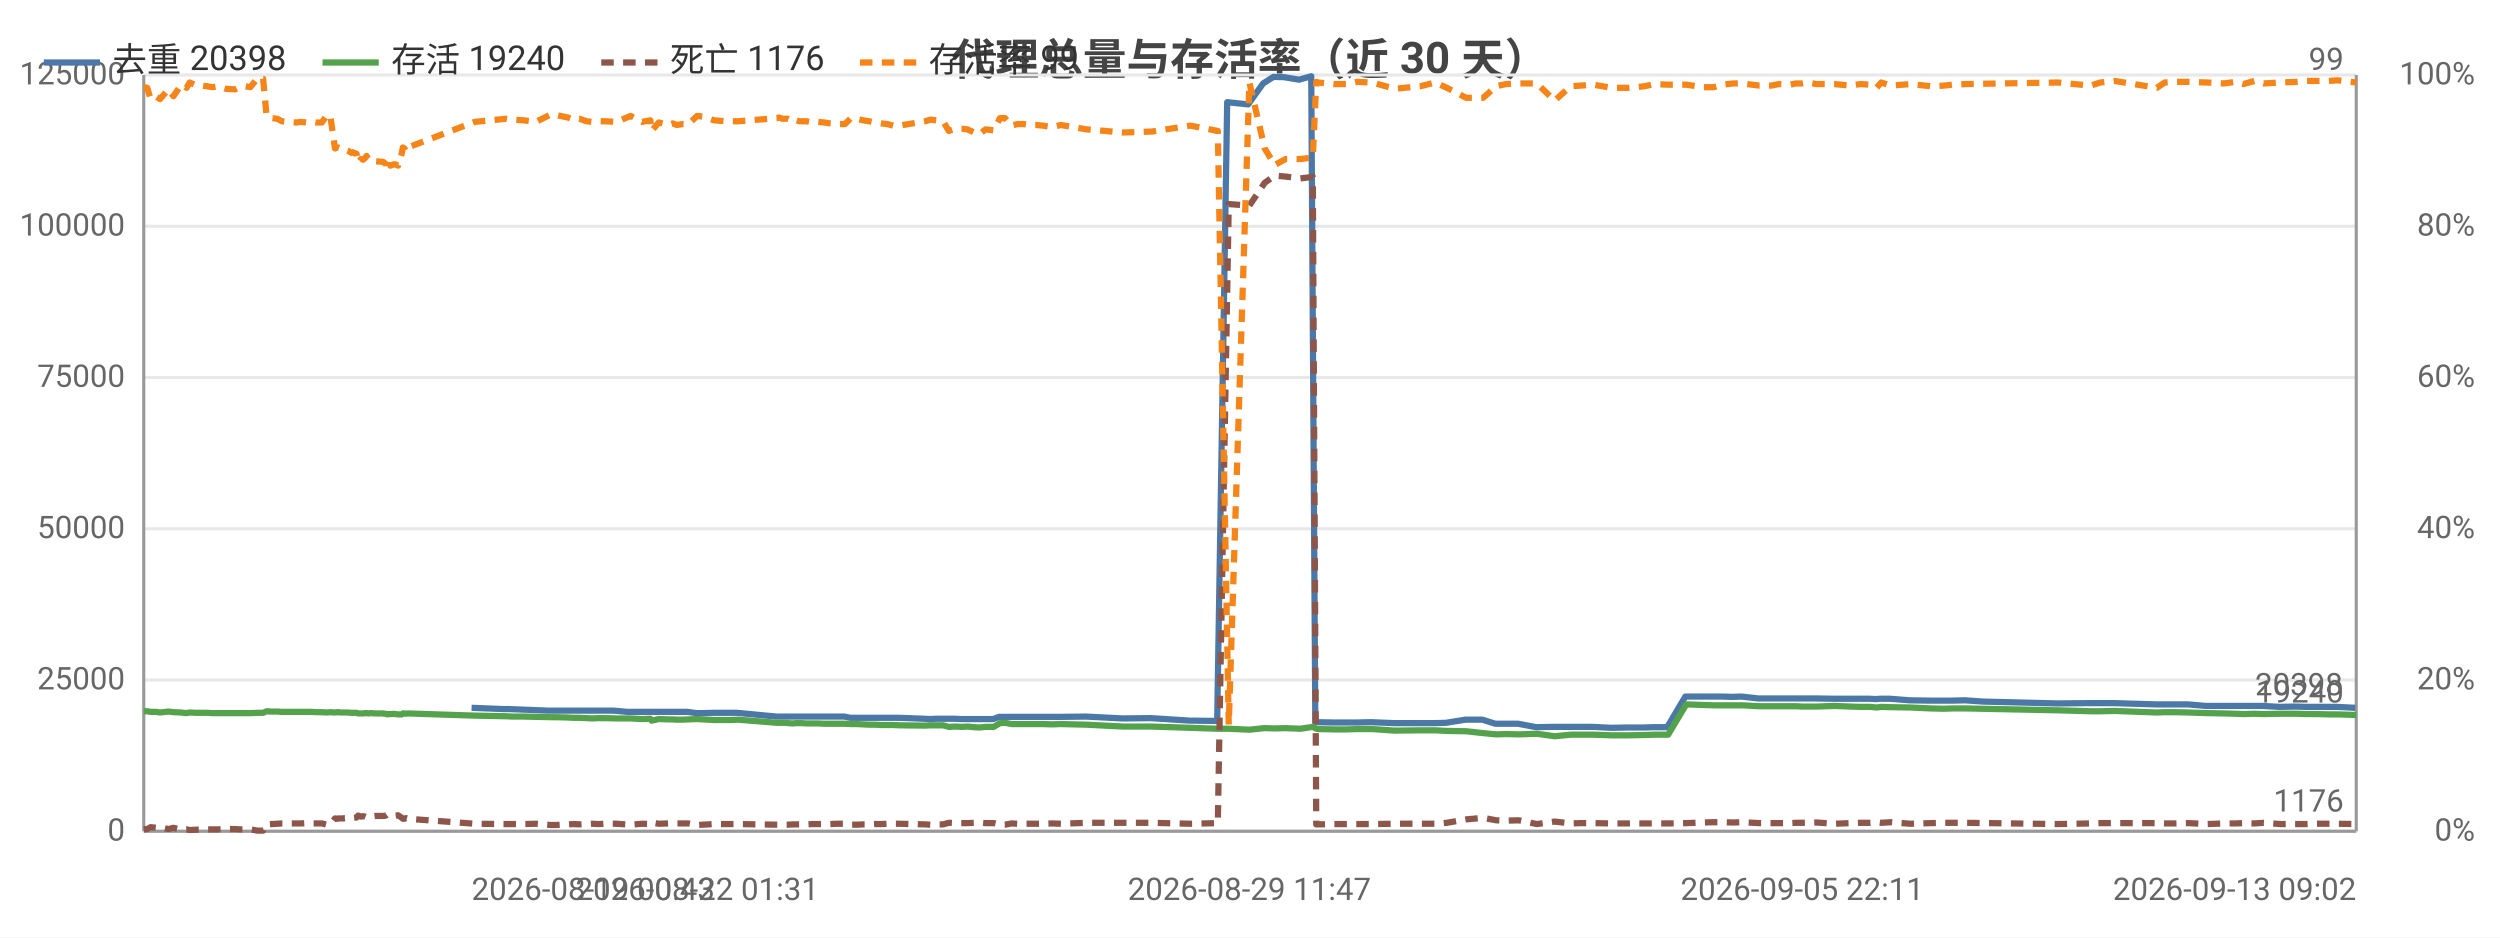
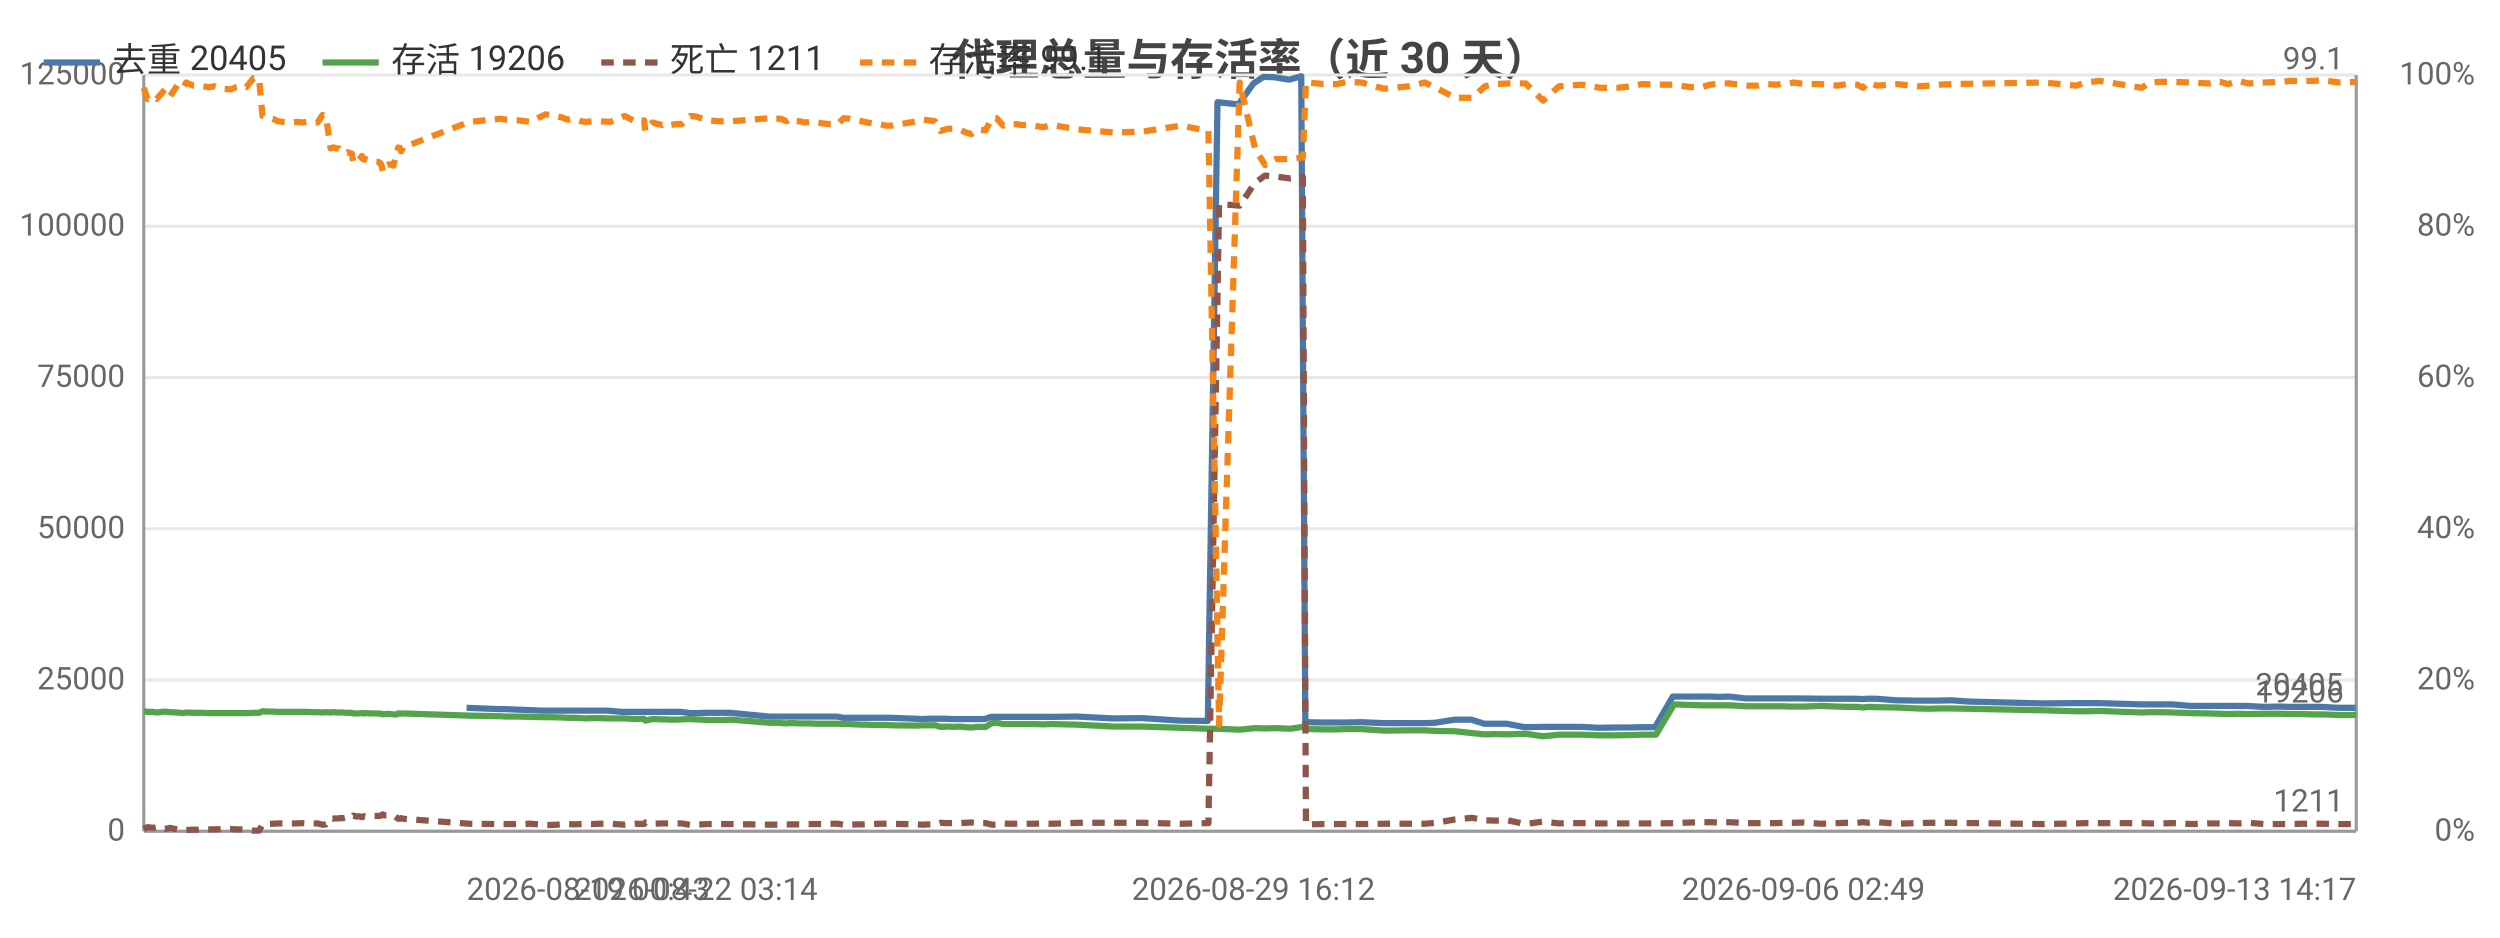
<svg xmlns="http://www.w3.org/2000/svg" width="800" height="300" viewBox="0 0 800 300">
  <rect width="800" height="300" fill="#ffffff" />
  <style>text{font-family:system-ui,-apple-system,'Segoe UI',Roboto,'PingFang SC','Microsoft YaHei','Noto Sans CJK SC',sans-serif}.g{stroke:#e8e8e8;stroke-width:1}.a{stroke:#999;stroke-width:1}.t{font-size:10px;fill:#666}.m{font-size:10px;text-anchor:middle;fill:#666}.e{font-size:10px;text-anchor:end;fill:#666}.l{font-size:11px;fill:#333}.tt{font-size:14px;font-weight:600;text-anchor:middle;fill:#444}.em{font-size:13px;text-anchor:middle;fill:#999}</style>
  <text class="tt" x="400.0" y="24">代理总量与存活率（近 30 天）</text>
  <line class="g" x1="46" y1="266" x2="754" y2="266" />
  <text class="e" x="40" y="269">0</text>
  <line class="g" x1="46" y1="217.6" x2="754" y2="217.6" />
  <text class="e" x="40" y="220.6">25000</text>
  <line class="g" x1="46" y1="169.2" x2="754" y2="169.2" />
  <text class="e" x="40" y="172.2">50000</text>
  <line class="g" x1="46" y1="120.8" x2="754" y2="120.8" />
  <text class="e" x="40" y="123.8">75000</text>
  <line class="g" x1="46" y1="72.4" x2="754" y2="72.4" />
  <text class="e" x="40" y="75.4">100000</text>
  <line class="g" x1="46" y1="24" x2="754" y2="24" />
  <text class="e" x="40" y="27">125000</text>
  <text class="e" x="792" y="269">0%</text>
  <text class="e" x="792" y="220.6">20%</text>
  <text class="e" x="792" y="172.2">40%</text>
  <text class="e" x="792" y="123.8">60%</text>
  <text class="e" x="792" y="75.4">80%</text>
  <text class="e" x="792" y="27">100%</text>
  <line class="a" x1="754" y1="24" x2="754" y2="266" />
  <line class="a" x1="46" y1="24" x2="46" y2="266" />
  <line class="a" x1="46" y1="266" x2="754" y2="266" />
-   <polyline fill="none" stroke="#4c78a8" stroke-width="2" stroke-linejoin="round" points="150.9,226.5 161.0,226.9 162.9,226.9 175.3,227.4 176.9,227.4 180.8,227.4 182.6,227.4 184.4,227.4 186.8,227.4 188.5,227.4 190.5,227.4 192.5,227.4 196.3,227.4 200.8,227.8 205.2,227.8 207.8,227.8 208.2,227.8 210.5,227.8 213.6,227.8 214.3,227.8 214.9,227.8 216.3,227.8 218.1,227.8 220.0,227.8 222.9,228.2 224.5,228.2 228.2,228.1 231.9,228.1 233.3,228.1 235.8,228.1 248.4,229.3 249.0,229.3 250.0,229.3 251.4,229.3 251.9,229.3 253.7,229.3 254.2,229.3 254.6,229.3 255.6,229.3 256.2,229.3 257.8,229.3 259.6,229.3 261.6,229.3 263.6,229.3 265.5,229.3 267.5,229.3 270.2,229.3 272.1,229.7 273.8,229.7 275.9,229.7 277.8,229.7 279.6,229.7 281.7,229.7 283.7,229.7 285.6,229.7 287.6,229.7 295.8,230.0 297.5,230.1 299.5,230.0 301.5,230.0 303.3,230.0 305.5,230.0 307.5,230.1 309.3,230.1 311.4,230.1 313.2,230.1 315.1,230.1 317.8,230.1 319.7,229.4 321.3,229.4 323.4,229.4 325.3,229.4 327.2,229.4 329.3,229.4 331.3,229.4 333.4,229.4 336.3,229.4 339.2,229.4 347.4,229.3 359.2,229.9 368.3,229.8 380.7,230.6 389.5,230.7 392.7,32.7 399.4,33.4 404.2,26.7 407.5,24.6 410.9,24.7 415.7,25.5 419.6,24.4 420.9,231.1 421.5,231.1 426.5,231.2 430.8,231.2 434.1,231.2 438.8,231.1 446.1,231.4 454.2,231.4 459.1,231.4 462.7,231.3 468.9,230.3 474.4,230.3 478.5,231.6 481.7,231.6 485.8,231.6 491.6,232.7 497.2,232.6 502.3,232.6 505.4,232.6 509.7,232.6 515.5,232.9 521.1,232.8 526.0,232.8 529.1,232.7 533.5,232.7 539.3,222.9 544.7,222.9 548.1,222.9 550.9,222.9 554.4,223.0 557.3,222.9 562.6,223.5 566.4,223.5 569.0,223.5 572.4,223.5 574.4,223.5 576.4,223.5 578.0,223.5 581.0,223.5 586.7,223.6 591.7,223.6 595.0,223.6 598.2,223.6 600.2,223.7 601.7,223.6 604.8,223.6 611.1,224.1 617.6,224.2 621.7,224.2 624.6,224.2 628.8,224.1 634.5,224.5 658.4,225.1 668.7,225.0 671.9,225.0 676.4,225.0 689.8,225.4 692.4,225.4 695.7,225.4 700.1,225.4 705.9,225.9 711.3,225.9 715.0,225.9 717.6,225.9 721.1,225.9 724.0,225.9 729.5,226.2 734.5,226.1 737.8,226.2 741.2,226.2 744.7,226.2 747.8,226.2 753.7,226.5" />
-   <text class="t" x="749.7" y="222.5" text-anchor="end" fill="#4c78a8">20398</text>
-   <polyline fill="none" stroke="#54a24b" stroke-width="2" stroke-linejoin="round" points="46,227.6 47.1,227.6 48.2,227.8 49.2,227.8 50.1,227.8 51.2,228.0 53.9,227.7 55.5,227.9 58.0,228.0 58.8,228.1 59.7,228.2 60.7,228.0 62.9,228.1 64.6,228.1 66.2,228.1 68.0,228.2 69.8,228.2 72.2,228.2 75.2,228.2 76.7,228.2 78.5,228.2 80.1,228.2 82.4,228.1 84.2,228.1 85.3,227.6 86.9,227.7 88.7,227.7 90.2,227.8 91.8,227.8 94.8,227.8 96.3,227.8 98.1,227.8 99.7,227.8 101.3,227.9 103.0,227.9 104.6,228.0 105.7,227.9 107.2,228.0 108.0,227.9 108.3,227.9 109.1,228.0 109.9,228.0 110.3,228.0 110.6,228.0 111.3,228.0 112.4,228.1 112.8,228.1 113.2,228.1 114.1,228.1 114.6,228.3 115.5,228.3 116.2,228.3 116.8,228.2 117.3,228.2 118.0,228.3 118.5,228.2 120.1,228.3 122.6,228.3 123.0,228.4 123.6,228.4 124.0,228.6 124.5,228.5 124.9,228.5 125.5,228.5 125.9,228.4 126.5,228.5 127.4,228.6 128.6,228.6 128.9,228.3 129.4,228.3 129.9,228.4 130.5,228.3 151.9,229.0 162.0,229.2 163.9,229.3 167.6,229.3 171.5,229.4 176.3,229.5 177.9,229.5 181.7,229.6 183.6,229.7 185.4,229.7 187.7,229.8 189.5,229.9 191.5,229.8 193.5,229.8 197.3,229.9 201.8,229.9 205.5,230.1 208.1,230.0 208.5,230.6 210.8,230.1 213.9,230.2 214.7,230.2 215.3,230.2 216.6,230.3 218.4,230.3 220.3,230.2 223.1,230.1 224.8,230.2 228.5,230.4 232.2,230.4 233.6,230.4 236.2,230.3 248.7,231.3 249.3,231.3 250.3,231.3 251.7,231.3 252.1,231.4 253.9,231.5 254.5,231.4 254.8,231.4 255.8,231.4 256.5,231.4 258.0,231.5 259.9,231.5 261.8,231.5 263.8,231.6 265.7,231.6 267.7,231.6 270.4,231.6 272.3,231.7 274.1,231.7 276.2,231.8 278.1,231.9 279.9,231.9 282.0,232.0 283.9,232.0 285.8,232.0 287.8,232.1 296.1,232.2 297.7,232.1 299.8,232.1 301.8,232.1 303.6,232.6 305.7,232.5 307.8,232.6 309.6,232.5 311.7,232.7 313.4,232.8 315.4,232.6 318.0,232.6 320.0,231.4 321.6,231.3 323.7,231.7 325.6,231.7 327.5,231.7 329.6,231.7 331.5,231.7 333.7,231.7 336.6,231.8 339.5,231.7 347.7,231.9 359.5,232.5 368.6,232.5 380.9,232.9 389.7,233.2 393.2,233.2 399.8,233.5 404.7,233.0 407.9,233.1 411.4,233.0 416.1,233.2 420.1,232.6 421.2,233.2 421.8,233.3 426.8,233.4 431.1,233.4 434.3,233.3 439.1,233.3 446.3,233.8 454.5,233.7 459.3,233.7 463.0,233.9 469.2,234.0 474.6,234.6 478.8,235.0 481.9,234.9 486.0,235.0 491.8,234.8 497.5,235.6 502.6,235.1 505.7,235.1 509.9,235.1 515.7,235.3 521.3,235.3 526.3,235.2 529.3,235.1 533.8,235.1 539.6,225.4 545.1,225.6 548.4,225.7 551.2,225.7 554.7,225.7 557.5,225.7 563.0,226.0 566.7,226.0 569.3,226.0 572.8,226.0 574.7,226.0 576.7,226.1 578.3,226.1 581.3,226.1 587.0,225.9 592.1,226.1 595.3,226.2 598.5,226.2 600.5,226.4 602.0,226.2 605.1,226.3 611.3,226.4 617.9,226.7 622.0,226.8 624.8,226.7 629.1,226.7 658.6,227.3 669.0,227.6 672.1,227.6 676.7,227.5 690.2,228.0 692.7,227.9 696.0,227.9 700.4,228.0 706.2,228.2 711.7,228.3 715.3,228.4 717.9,228.5 721.4,228.4 724.4,228.5 729.8,228.4 734.8,228.4 738.1,228.5 741.5,228.5 745.0,228.6 748.1,228.6 754,228.8" />
-   <text class="t" x="750" y="224.8" text-anchor="end" fill="#54a24b">19240</text>
-   <polyline fill="none" stroke="#8c564b" stroke-width="2" stroke-dasharray="4,3" stroke-linejoin="round" points="46,265.4 47.1,265.3 48.2,264.7 49.2,264.8 50.1,264.9 51.2,264.7 53.9,265.3 55.5,264.9 58.0,265.5 58.8,265.5 59.7,265.4 60.7,265.6 62.9,265.5 64.6,265.5 66.2,265.4 68.0,265.4 69.8,265.4 72.2,265.3 75.2,265.3 76.7,265.4 78.5,265.4 80.1,265.4 82.4,265.8 84.2,265.8 85.3,263.8 86.9,263.7 88.7,263.6 90.2,263.5 91.8,263.5 94.8,263.5 96.3,263.5 98.1,263.4 99.7,263.5 101.3,263.5 103.0,263.5 104.6,263.9 105.7,263.8 107.2,261.9 108.0,262.0 108.3,261.9 109.1,261.9 109.9,261.9 110.3,261.8 110.6,261.8 111.3,261.8 112.4,261.6 112.8,261.7 113.2,261.7 114.1,261.6 114.6,261.0 115.5,261.3 116.2,261.2 116.8,261.3 117.3,261.5 118.0,261.2 118.5,261.3 120.1,261.1 122.6,261.1 123.0,261.1 123.6,260.9 124.0,260.6 124.5,260.9 124.9,260.9 125.5,260.9 125.9,261.0 126.5,261.0 127.4,260.9 128.6,261.7 128.9,262.0 129.4,262.0 129.9,261.8 130.5,262.0 151.9,263.6 162.0,263.7 163.9,263.7 167.6,263.7 171.5,263.6 176.3,264.0 177.9,264.0 181.7,263.8 183.6,263.7 185.4,263.8 187.7,263.7 189.5,263.6 191.5,263.7 193.5,263.6 197.3,263.6 201.8,263.9 205.5,263.6 208.1,263.7 208.5,263.2 210.8,263.6 213.9,263.5 214.7,263.5 215.3,263.5 216.6,263.5 218.4,263.5 220.3,263.5 223.1,264.0 224.8,263.9 228.5,263.7 232.2,263.7 233.6,263.7 236.2,263.7 248.7,263.9 249.3,263.9 250.3,263.9 251.7,263.9 252.1,263.9 253.9,263.8 254.5,263.8 254.8,263.8 255.8,263.8 256.5,263.8 258.0,263.8 259.9,263.7 261.8,263.7 263.8,263.7 265.7,263.7 267.7,263.6 270.4,263.6 272.3,263.9 274.1,263.9 276.2,263.8 278.1,263.8 279.9,263.7 282.0,263.7 283.9,263.6 285.8,263.6 287.8,263.6 296.1,263.8 297.7,263.9 299.8,263.8 301.8,263.8 303.6,263.3 305.7,263.4 307.8,263.4 309.6,263.4 311.7,263.3 313.4,263.2 315.4,263.4 318.0,263.4 320.0,263.9 321.6,263.9 323.7,263.5 325.6,263.6 327.5,263.6 329.6,263.6 331.5,263.6 333.7,263.6 336.6,263.5 339.5,263.6 347.7,263.3 359.5,263.3 368.6,263.3 380.9,263.6 389.7,263.4 393.2,65.3 399.8,65.8 404.7,58.5 407.9,56.2 411.4,56.5 416.1,57.1 420.1,56.6 421.2,263.8 421.8,263.8 426.8,263.7 431.1,263.7 434.3,263.7 439.1,263.7 446.3,263.6 454.5,263.6 459.3,263.6 463.0,263.3 469.2,262.2 474.6,261.7 478.8,262.5 481.9,262.6 486.0,262.5 491.8,263.7 497.5,262.9 502.6,263.5 505.7,263.4 509.9,263.4 515.7,263.5 521.3,263.5 526.3,263.5 529.3,263.5 533.8,263.5 539.6,263.4 545.1,263.2 548.4,263.1 551.2,263.1 554.7,263.2 557.5,263.1 563.0,263.4 566.7,263.4 569.3,263.4 572.8,263.4 574.7,263.3 576.7,263.3 578.3,263.3 581.3,263.2 587.0,263.6 592.1,263.4 595.3,263.3 598.5,263.3 600.5,263.1 602.0,263.3 605.1,263.1 611.3,263.6 617.9,263.4 622.0,263.3 624.8,263.3 629.1,263.3 658.6,263.7 669.0,263.5 672.1,263.4 676.7,263.4 690.2,263.4 692.7,263.5 696.0,263.5 700.4,263.4 706.2,263.7 711.7,263.5 715.3,263.5 717.9,263.4 721.4,263.5 724.4,263.3 729.8,263.7 734.8,263.7 738.1,263.7 741.5,263.6 745.0,263.6 748.1,263.6 754,263.7" />
-   <text class="t" x="750" y="259.7" text-anchor="end" fill="#8c564b">1176</text>
-   <polyline fill="none" stroke="#f58518" stroke-width="2" stroke-dasharray="4,3" stroke-linejoin="round" points="46,27.9 47.1,28.1 48.2,31.7 49.2,31.3 50.1,31.0 51.2,31.7 53.9,28.6 55.5,30.8 58.0,27.1 58.8,27.4 59.7,28.1 60.7,26.4 62.9,27.4 64.6,27.4 66.2,27.6 68.0,27.9 69.8,27.6 72.2,28.4 75.2,28.6 76.7,27.9 78.5,27.6 80.1,27.9 82.4,25.0 84.2,25.2 85.3,37.1 86.9,37.8 88.7,38.0 90.2,38.8 91.8,39.0 94.8,39.2 96.3,39.0 98.1,39.2 99.7,39.0 101.3,39.2 103.0,39.2 104.6,36.8 105.7,37.1 107.2,47.5 108.0,47.2 108.3,47.2 109.1,47.5 109.9,47.5 110.3,48.0 110.6,48.0 111.3,48.2 112.4,48.9 112.8,48.7 113.2,48.9 114.1,49.2 114.6,52.1 115.5,50.9 116.2,51.1 116.8,50.6 117.3,49.9 118.0,51.1 118.5,50.9 120.1,51.6 122.6,51.8 123.0,52.1 123.6,52.6 124.0,54.7 124.5,52.8 124.9,53.0 125.5,52.8 125.9,52.6 126.5,52.6 127.4,53.0 128.6,48.9 128.9,47.2 129.4,47.5 129.9,48.4 130.5,47.2 151.9,39.0 162.0,38.0 163.9,38.3 167.6,38.5 171.5,39.0 176.3,36.6 177.9,36.8 181.7,37.6 183.6,38.3 185.4,38.0 187.7,38.8 189.5,39.0 191.5,38.8 193.5,38.8 197.3,39.0 201.8,37.1 205.5,39.0 208.1,38.5 208.5,41.9 210.8,39.2 213.9,40.0 214.7,39.7 215.3,39.5 216.6,40.0 218.4,39.7 220.3,39.7 223.1,37.1 224.8,37.3 228.5,38.5 232.2,38.8 233.6,38.8 236.2,38.8 248.7,37.8 249.3,37.6 250.3,38.0 251.7,38.0 252.1,38.0 253.9,38.8 254.5,38.3 254.8,38.5 255.8,38.8 256.5,38.8 258.0,38.8 259.9,39.2 261.8,39.0 263.8,39.2 265.7,39.5 267.7,39.7 270.4,39.7 272.3,37.8 274.1,38.0 276.2,38.5 278.1,38.8 279.9,39.2 282.0,39.5 283.9,39.7 285.8,40.2 287.8,40.2 296.1,38.8 297.7,38.3 299.8,38.5 301.8,38.8 303.6,41.9 305.7,41.2 307.8,41.2 309.6,41.4 311.7,42.4 313.4,42.9 315.4,41.4 318.0,41.7 320.0,37.8 321.6,37.8 323.7,40.2 325.6,39.7 327.5,39.7 329.6,40.0 331.5,40.0 333.7,40.2 336.6,40.7 339.5,40.0 347.7,41.4 359.5,42.4 368.6,42.1 380.9,40.2 389.7,41.9 393.2,231.9 399.8,26.4 404.7,47.5 407.9,52.8 411.4,50.9 416.1,50.9 420.1,50.4 421.2,26.2 421.8,26.4 426.8,26.9 431.1,26.9 434.3,26.2 439.1,26.4 446.3,28.4 454.5,27.6 459.3,26.4 463.0,28.1 469.2,31.3 474.6,31.3 478.8,27.6 481.9,26.9 486.0,26.7 491.8,26.7 497.5,32.2 502.6,27.6 505.7,27.4 509.9,27.1 515.7,28.1 521.3,28.1 526.3,27.6 529.3,26.9 533.8,27.1 539.6,27.1 545.1,27.9 548.4,27.9 551.2,27.1 554.7,26.7 557.5,26.7 563.0,27.4 566.7,27.4 569.3,26.9 572.8,27.1 574.7,26.7 576.7,26.7 578.3,26.4 581.3,26.9 587.0,26.9 592.1,27.4 595.3,26.9 598.5,27.1 600.5,28.1 602.0,26.4 605.1,27.4 611.3,26.9 617.9,27.6 622.0,27.4 624.8,27.1 629.1,26.9 658.6,26.4 669.0,27.4 672.1,26.4 676.7,25.9 690.2,28.1 692.7,26.4 696.0,26.2 700.4,26.2 706.2,26.4 711.7,26.7 715.3,26.2 717.9,26.9 721.4,25.9 724.4,26.7 729.8,26.4 734.8,26.2 738.1,25.9 741.5,25.9 745.0,25.9 748.1,25.7 754,26.4" />
-   <text class="t" x="750" y="22.4" text-anchor="end" fill="#f58518">99</text>
-   <text class="t" x="150.9" y="288">2026-08-19 00:43</text>
-   <text class="m" x="223.1" y="288">2026-08-22 01:31</text>
-   <text class="m" x="399.8" y="288">2026-08-29 11:47</text>
-   <text class="m" x="576.7" y="288">2026-09-05 22:11</text>
-   <text class="e" x="754" y="288">2026-09-13 09:02</text>
+   <polyline fill="none" stroke="#4c78a8" stroke-width="2" stroke-linejoin="round" points="149.3,226.5 159.3,226.9 161.2,226.9 173.5,227.4 175.1,227.4 178.9,227.4 180.7,227.4 182.6,227.4 184.9,227.4 186.6,227.4 188.6,227.4 190.6,227.4 194.4,227.4 198.9,227.8 203.2,227.8 205.8,227.8 206.2,227.8 208.5,227.8 211.6,227.8 212.3,227.8 212.9,227.8 214.2,227.8 216.0,227.8 218.0,227.8 220.8,228.2 222.4,228.2 226.1,228.1 229.8,228.1 231.1,228.1 233.7,228.1 246.2,229.3 246.8,229.3 247.7,229.3 249.2,229.3 249.6,229.3 251.5,229.3 251.9,229.3 252.3,229.3 253.3,229.3 253.9,229.3 255.5,229.3 257.3,229.3 259.2,229.3 261.3,229.3 263.1,229.3 265.1,229.3 267.8,229.3 269.8,229.7 271.4,229.7 273.5,229.7 275.4,229.7 277.2,229.7 279.3,229.7 281.2,229.7 283.1,229.7 285.1,229.7 293.3,230.0 295.0,230.1 297.0,230.0 299.0,230.0 300.8,230.0 302.9,230.0 304.9,230.1 306.8,230.1 308.8,230.1 310.6,230.1 312.5,230.1 315.1,230.1 317.1,229.4 318.6,229.4 320.7,229.4 322.6,229.4 324.5,229.4 326.6,229.4 328.6,229.4 330.6,229.4 333.6,229.4 336.5,229.4 344.6,229.3 356.3,229.9 365.4,229.8 377.7,230.6 386.5,230.7 389.6,32.7 396.3,33.4 401.1,26.7 404.3,24.6 407.7,24.7 412.5,25.5 416.4,24.4 417.7,231.1 418.3,231.1 423.2,231.2 427.5,231.2 430.8,231.2 435.5,231.1 442.7,231.4 450.8,231.4 455.6,231.4 459.2,231.3 465.4,230.3 470.8,230.3 475.0,231.6 478.1,231.6 482.2,231.6 487.9,232.7 493.5,232.6 498.6,232.6 501.7,232.6 506.0,232.6 511.7,232.9 517.2,232.8 522.1,232.8 525.2,232.7 529.6,232.7 535.3,222.9 540.8,222.9 544.2,222.9 546.9,222.9 550.3,223.0 553.3,222.9 558.6,223.5 562.3,223.5 564.9,223.5 568.3,223.5 570.2,223.5 572.2,223.5 573.8,223.5 576.9,223.5 582.5,223.6 587.5,223.6 590.8,223.6 594.0,223.6 595.9,223.7 597.4,223.6 600.5,223.6 606.7,224.1 613.2,224.2 617.3,224.2 620.1,224.2 624.4,224.1 630.1,224.5 653.7,225.1 664.1,225.0 667.2,225.0 671.7,225.0 685.0,225.4 687.6,225.4 690.9,225.4 695.2,225.4 701.0,225.9 706.4,225.9 710.1,225.9 712.7,225.9 716.1,225.9 719.0,225.9 724.5,226.2 729.4,226.1 732.7,226.2 736.1,226.2 739.6,226.2 742.7,226.2 748.5,226.5 753.8,226.5" />
+   <text class="t" x="749.8" y="222.5" text-anchor="end" fill="#4c78a8">20405</text>
+   <polyline fill="none" stroke="#54a24b" stroke-width="2" stroke-linejoin="round" points="46,227.6 47.2,227.8 48.1,227.8 49.0,227.8 50.1,228.0 52.8,227.7 54.4,227.9 56.9,228.0 57.7,228.1 58.6,228.2 59.6,228.0 61.8,228.1 63.4,228.1 65.0,228.1 66.8,228.2 68.6,228.2 71.0,228.2 73.9,228.2 75.5,228.2 77.2,228.2 78.8,228.2 81.1,228.1 82.9,228.1 84.0,227.6 85.6,227.7 87.3,227.7 88.9,227.8 90.5,227.8 93.5,227.8 94.9,227.8 96.7,227.8 98.3,227.8 99.9,227.9 101.6,227.9 103.2,228.0 104.3,227.9 105.8,228.0 106.5,227.9 106.9,227.9 107.7,228.0 108.4,228.0 108.8,228.0 109.2,228.0 109.9,228.0 110.9,228.1 111.3,228.1 111.7,228.1 112.6,228.1 113.1,228.3 114.1,228.3 114.8,228.3 115.3,228.2 115.8,228.2 116.5,228.3 117.0,228.2 118.6,228.3 121.1,228.3 121.5,228.4 122.0,228.4 122.5,228.6 123.0,228.5 123.4,228.5 124.0,228.5 124.4,228.4 124.9,228.5 125.9,228.6 127.0,228.6 127.4,228.3 127.9,228.3 128.4,228.4 128.9,228.3 150.2,229.0 160.3,229.2 162.2,229.3 165.8,229.3 169.7,229.4 174.5,229.5 176.1,229.5 179.9,229.6 181.7,229.7 183.6,229.7 185.9,229.8 187.6,229.9 189.6,229.8 191.6,229.8 195.3,229.9 199.9,229.9 203.5,230.1 206.1,230.0 206.5,230.6 208.8,230.1 211.9,230.2 212.6,230.2 213.2,230.2 214.5,230.3 216.3,230.3 218.2,230.2 221.0,230.1 222.7,230.2 226.4,230.4 230.1,230.4 231.4,230.4 234.0,230.3 246.5,231.3 247.1,231.3 248.0,231.3 249.5,231.3 249.9,231.4 251.7,231.5 252.2,231.4 252.5,231.4 253.6,231.4 254.2,231.4 255.8,231.5 257.6,231.5 259.5,231.5 261.5,231.6 263.4,231.6 265.3,231.6 268.0,231.6 270.0,231.7 271.7,231.7 273.8,231.8 275.7,231.9 277.5,231.9 279.6,232.0 281.5,232.0 283.4,232.0 285.4,232.1 293.5,232.2 295.2,232.1 297.2,232.1 299.2,232.1 301.0,232.6 303.2,232.5 305.2,232.6 307.0,232.5 309.1,232.7 310.8,232.8 312.8,232.6 315.4,232.6 317.4,231.4 318.9,231.3 321.0,231.7 322.9,231.7 324.8,231.7 326.9,231.7 328.8,231.7 330.9,231.7 333.8,231.8 336.7,231.7 344.8,231.9 356.6,232.5 365.6,232.5 377.9,232.9 386.7,233.2 390.1,233.2 396.7,233.5 401.6,233.0 404.8,233.1 408.2,233.0 412.9,233.2 416.9,232.6 417.9,233.2 418.6,233.3 423.5,233.4 427.8,233.4 431.0,233.3 435.7,233.3 442.9,233.8 451.1,233.7 455.9,233.7 459.5,233.9 465.7,234.0 471.1,234.6 475.2,235.0 478.3,234.9 482.4,235.0 488.2,234.8 493.8,235.6 498.9,235.1 501.9,235.1 506.2,235.1 512.0,235.3 517.4,235.3 522.4,235.2 525.5,235.1 529.9,235.1 535.7,225.4 541.1,225.6 544.5,225.7 547.2,225.7 550.7,225.7 553.5,225.7 558.9,226.0 562.6,226.0 565.2,226.0 568.6,226.0 570.5,226.0 572.6,226.1 574.1,226.1 577.1,226.1 582.8,225.9 587.9,226.1 591.1,226.2 594.3,226.2 596.2,226.4 597.8,226.2 600.7,226.3 607.0,226.4 613.6,226.7 617.6,226.8 620.4,226.7 624.6,226.7 654.0,227.3 664.4,227.6 667.4,227.6 671.9,227.5 685.4,228.0 687.8,227.9 691.2,227.9 695.5,228.0 701.3,228.2 706.7,228.3 710.4,228.4 713.0,228.5 716.4,228.4 719.4,228.5 724.8,228.4 729.7,228.4 733.0,228.5 736.4,228.5 739.9,228.6 743.0,228.6 748.8,228.8 754,228.8" />
+   <text class="t" x="750" y="224.8" text-anchor="end" fill="#54a24b">19206</text>
+   <polyline fill="none" stroke="#8c564b" stroke-width="2" stroke-dasharray="4,3" stroke-linejoin="round" points="46,265.3 47.2,264.7 48.1,264.8 49.0,264.9 50.1,264.7 52.8,265.3 54.4,264.9 56.9,265.5 57.7,265.5 58.6,265.4 59.6,265.6 61.8,265.5 63.4,265.5 65.0,265.4 66.8,265.4 68.6,265.4 71.0,265.3 73.9,265.3 75.5,265.4 77.2,265.4 78.8,265.4 81.1,265.8 82.9,265.8 84.0,263.8 85.6,263.7 87.3,263.6 88.9,263.5 90.5,263.5 93.5,263.5 94.9,263.5 96.7,263.4 98.3,263.5 99.9,263.5 101.6,263.5 103.2,263.9 104.3,263.8 105.8,261.9 106.5,262.0 106.9,261.9 107.7,261.9 108.4,261.9 108.8,261.8 109.2,261.8 109.9,261.8 110.9,261.6 111.3,261.7 111.7,261.7 112.6,261.6 113.1,261.0 114.1,261.3 114.8,261.2 115.3,261.3 115.8,261.5 116.5,261.2 117.0,261.3 118.6,261.1 121.1,261.1 121.5,261.1 122.0,260.9 122.5,260.6 123.0,260.9 123.4,260.9 124.0,260.9 124.4,261.0 124.9,261.0 125.9,260.9 127.0,261.7 127.4,262.0 127.9,262.0 128.4,261.8 128.9,262.0 150.2,263.6 160.3,263.7 162.2,263.7 165.8,263.7 169.7,263.6 174.5,264.0 176.1,264.0 179.9,263.8 181.7,263.7 183.6,263.8 185.9,263.7 187.6,263.6 189.6,263.7 191.6,263.6 195.3,263.6 199.9,263.9 203.5,263.6 206.1,263.7 206.5,263.2 208.8,263.6 211.9,263.5 212.6,263.5 213.2,263.5 214.5,263.5 216.3,263.5 218.2,263.5 221.0,264.0 222.7,263.9 226.4,263.7 230.1,263.7 231.4,263.7 234.0,263.7 246.5,263.9 247.1,263.9 248.0,263.9 249.5,263.9 249.9,263.9 251.7,263.8 252.2,263.8 252.5,263.8 253.6,263.8 254.2,263.8 255.8,263.8 257.6,263.7 259.5,263.7 261.5,263.7 263.4,263.7 265.3,263.6 268.0,263.6 270.0,263.9 271.7,263.9 273.8,263.8 275.7,263.8 277.5,263.7 279.6,263.7 281.5,263.6 283.4,263.6 285.4,263.6 293.5,263.8 295.2,263.9 297.2,263.8 299.2,263.8 301.0,263.3 303.2,263.4 305.2,263.4 307.0,263.4 309.1,263.3 310.8,263.2 312.8,263.4 315.4,263.4 317.4,263.9 318.9,263.9 321.0,263.5 322.9,263.6 324.8,263.6 326.9,263.6 328.8,263.6 330.9,263.6 333.8,263.5 336.7,263.6 344.8,263.3 356.6,263.3 365.6,263.3 377.9,263.6 386.7,263.4 390.1,65.3 396.7,65.8 401.6,58.5 404.8,56.2 408.2,56.5 412.9,57.1 416.9,56.6 417.9,263.8 418.6,263.8 423.5,263.7 427.8,263.7 431.0,263.7 435.7,263.7 442.9,263.6 451.1,263.6 455.9,263.6 459.5,263.3 465.7,262.2 471.1,261.7 475.2,262.5 478.3,262.6 482.4,262.5 488.2,263.7 493.8,262.9 498.9,263.5 501.9,263.4 506.2,263.4 512.0,263.5 517.4,263.5 522.4,263.5 525.5,263.5 529.9,263.5 535.7,263.4 541.1,263.2 544.5,263.1 547.2,263.1 550.7,263.2 553.5,263.1 558.9,263.4 562.6,263.4 565.2,263.4 568.6,263.4 570.5,263.3 572.6,263.3 574.1,263.3 577.1,263.2 582.8,263.6 587.9,263.4 591.1,263.3 594.3,263.3 596.2,263.1 597.8,263.3 600.7,263.1 607.0,263.6 613.6,263.4 617.6,263.3 620.4,263.3 624.6,263.3 654.0,263.7 664.4,263.5 667.4,263.4 671.9,263.4 685.4,263.4 687.8,263.5 691.2,263.5 695.5,263.4 701.3,263.7 706.7,263.5 710.4,263.5 713.0,263.4 716.4,263.5 719.4,263.3 724.8,263.7 729.7,263.7 733.0,263.7 736.4,263.6 739.9,263.6 743.0,263.6 748.8,263.7 754,263.7" />
+   <text class="t" x="750" y="259.7" text-anchor="end" fill="#8c564b">1211</text>
+   <polyline fill="none" stroke="#f58518" stroke-width="2" stroke-dasharray="4,3" stroke-linejoin="round" points="46,28.1 47.2,31.7 48.1,31.3 49.0,31.0 50.1,31.7 52.8,28.6 54.4,30.8 56.9,27.1 57.7,27.4 58.6,28.1 59.6,26.4 61.8,27.4 63.4,27.4 65.0,27.6 66.8,27.9 68.6,27.6 71.0,28.4 73.9,28.6 75.5,27.9 77.2,27.6 78.8,27.9 81.1,25.0 82.9,25.2 84.0,37.1 85.6,37.8 87.3,38.0 88.9,38.8 90.5,39.0 93.5,39.2 94.9,39.0 96.7,39.2 98.3,39.0 99.9,39.2 101.6,39.2 103.2,36.8 104.3,37.1 105.8,47.5 106.5,47.2 106.9,47.2 107.7,47.5 108.4,47.5 108.8,48.0 109.2,48.0 109.9,48.2 110.9,48.9 111.3,48.7 111.7,48.9 112.6,49.2 113.1,52.1 114.1,50.9 114.8,51.1 115.3,50.6 115.8,49.9 116.5,51.1 117.0,50.9 118.6,51.6 121.1,51.8 121.5,52.1 122.0,52.6 122.5,54.7 123.0,52.8 123.4,53.0 124.0,52.8 124.4,52.6 124.9,52.6 125.9,53.0 127.0,48.9 127.4,47.2 127.9,47.5 128.4,48.4 128.9,47.2 150.2,39.0 160.3,38.0 162.2,38.3 165.8,38.5 169.7,39.0 174.5,36.6 176.1,36.8 179.9,37.6 181.7,38.3 183.6,38.0 185.9,38.8 187.6,39.0 189.6,38.8 191.6,38.8 195.3,39.0 199.9,37.1 203.5,39.0 206.1,38.5 206.5,41.9 208.8,39.2 211.9,40.0 212.6,39.7 213.2,39.5 214.5,40.0 216.3,39.7 218.2,39.7 221.0,37.1 222.7,37.3 226.4,38.5 230.1,38.8 231.4,38.8 234.0,38.8 246.5,37.8 247.1,37.6 248.0,38.0 249.5,38.0 249.9,38.0 251.7,38.8 252.2,38.3 252.5,38.5 253.6,38.8 254.2,38.8 255.8,38.8 257.6,39.2 259.5,39.0 261.5,39.2 263.4,39.5 265.3,39.7 268.0,39.7 270.0,37.8 271.7,38.0 273.8,38.5 275.7,38.8 277.5,39.2 279.6,39.5 281.5,39.7 283.4,40.2 285.4,40.2 293.5,38.8 295.2,38.3 297.2,38.5 299.2,38.8 301.0,41.9 303.2,41.2 305.2,41.2 307.0,41.4 309.1,42.4 310.8,42.9 312.8,41.4 315.4,41.7 317.4,37.8 318.9,37.8 321.0,40.2 322.9,39.7 324.8,39.7 326.9,40.0 328.8,40.0 330.9,40.2 333.8,40.7 336.7,40.0 344.8,41.4 356.6,42.4 365.6,42.1 377.9,40.2 386.7,41.9 390.1,231.9 396.7,26.4 401.6,47.5 404.8,52.8 408.2,50.9 412.9,50.9 416.9,50.4 417.9,26.2 418.6,26.4 423.5,26.9 427.8,26.9 431.0,26.2 435.7,26.4 442.9,28.4 451.1,27.6 455.9,26.4 459.5,28.1 465.7,31.3 471.1,31.3 475.2,27.6 478.3,26.9 482.4,26.7 488.2,26.7 493.8,32.2 498.9,27.6 501.9,27.4 506.2,27.1 512.0,28.1 517.4,28.1 522.4,27.6 525.5,26.9 529.9,27.1 535.7,27.1 541.1,27.9 544.5,27.9 547.2,27.1 550.7,26.7 553.5,26.7 558.9,27.4 562.6,27.4 565.2,26.9 568.6,27.1 570.5,26.7 572.6,26.7 574.1,26.4 577.1,26.9 582.8,26.9 587.9,27.4 591.1,26.9 594.3,27.1 596.2,28.1 597.8,26.4 600.7,27.4 607.0,26.9 613.6,27.6 617.6,27.4 620.4,27.1 624.6,26.9 654.0,26.4 664.4,27.4 667.4,26.4 671.9,25.9 685.4,28.1 687.8,26.4 691.2,26.2 695.5,26.2 701.3,26.4 706.7,26.7 710.4,26.2 713.0,26.9 716.4,25.9 719.4,26.7 724.8,26.4 729.7,26.2 733.0,25.9 736.4,25.9 739.9,25.9 743.0,25.7 748.8,26.4 754,26.2" />
+   <text class="t" x="750" y="22.2" text-anchor="end" fill="#f58518">99.1</text>
+   <text class="t" x="149.3" y="288">2026-08-19 00:43</text>
+   <text class="m" x="222.7" y="288">2026-08-22 03:14</text>
+   <text class="m" x="401.1" y="288">2026-08-29 16:12</text>
+   <text class="m" x="577.1" y="288">2026-09-06 02:49</text>
+   <text class="e" x="754" y="288">2026-09-13 14:17</text>
  <line x1="14" y1="20" x2="32" y2="20" stroke="#4c78a8" stroke-width="2" />
-   <text class="l" x="36" y="23">去重 20398</text>
+   <text class="l" x="36" y="23">去重 20405</text>
  <line x1="103.2" y1="20" x2="121.2" y2="20" stroke="#54a24b" stroke-width="2" />
-   <text class="l" x="125.2" y="23">存活 19240</text>
+   <text class="l" x="125.2" y="23">存活 19206</text>
  <line x1="192.4" y1="20" x2="210.4" y2="20" stroke="#8c564b" stroke-width="2" stroke-dasharray="4,3" />
-   <text class="l" x="214.4" y="23">死亡 1176</text>
+   <text class="l" x="214.4" y="23">死亡 1211</text>
  <line x1="275.2" y1="20" x2="293.2" y2="20" stroke="#f58518" stroke-width="2" stroke-dasharray="4,3" />
-   <text class="l" x="297.2" y="23">存活率 99</text>
+   <text class="l" x="297.2" y="23">存活率 99.1</text>
</svg>
